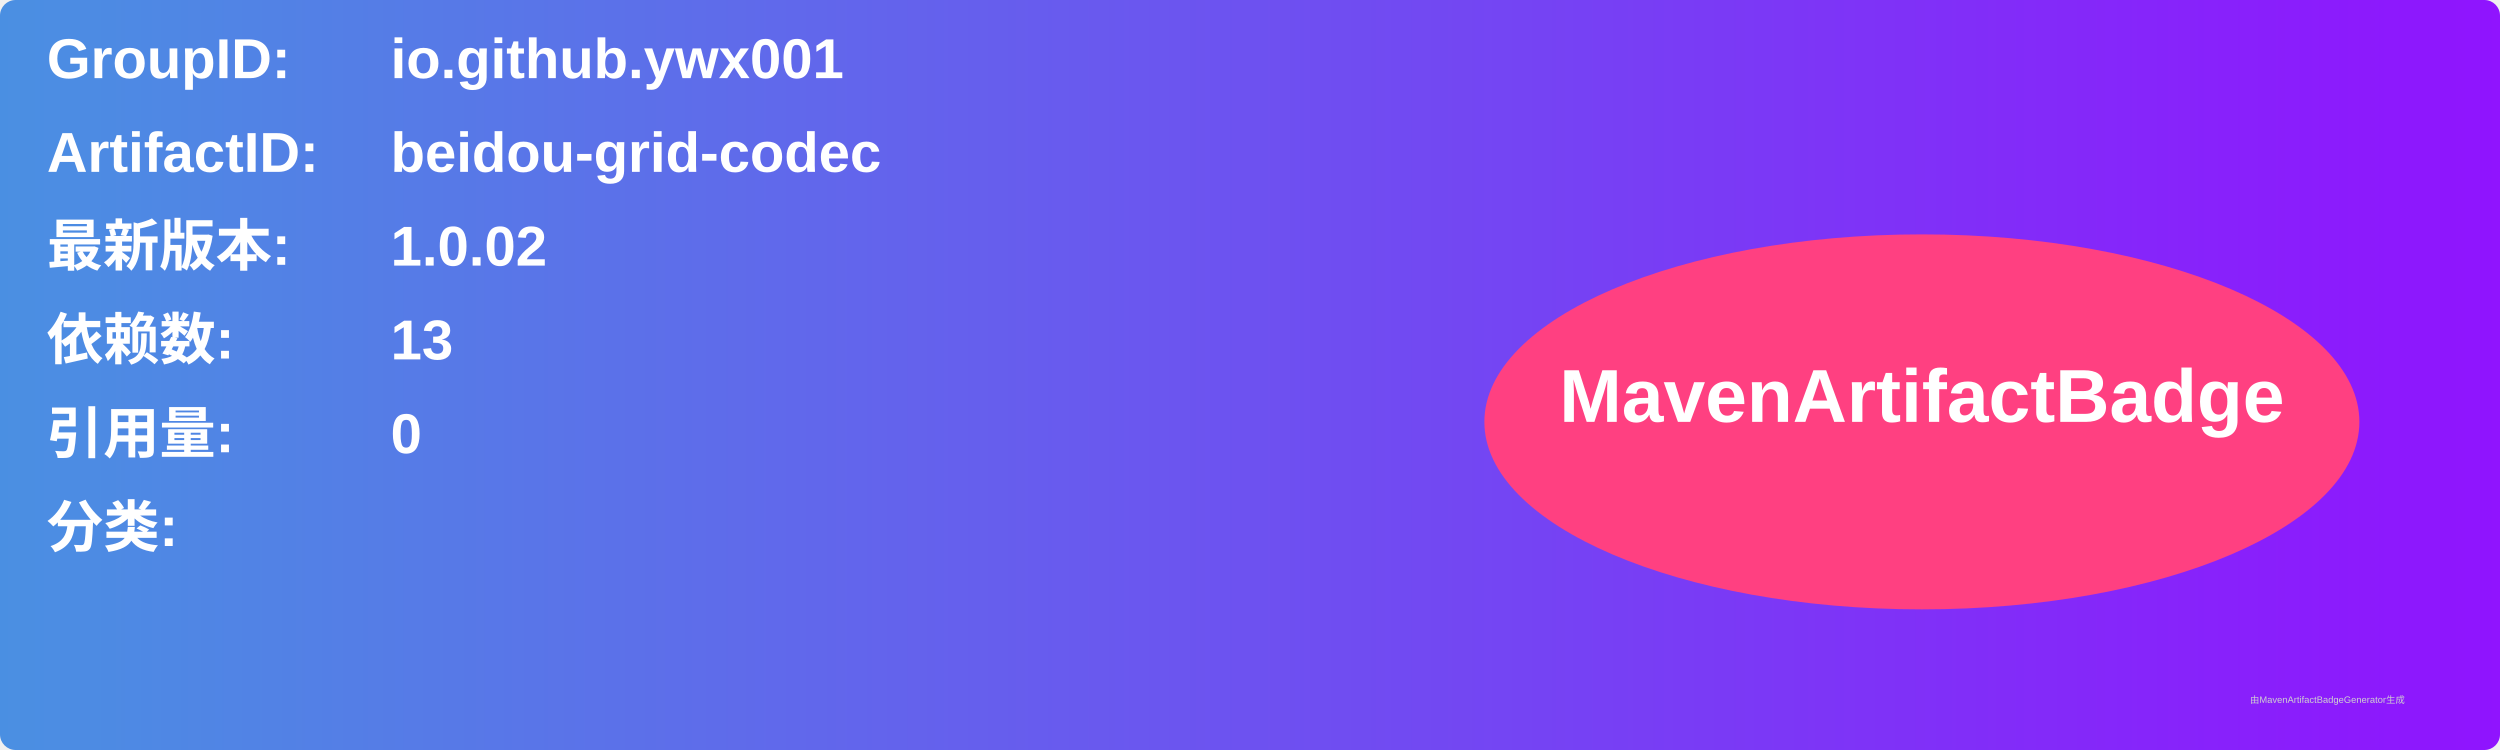
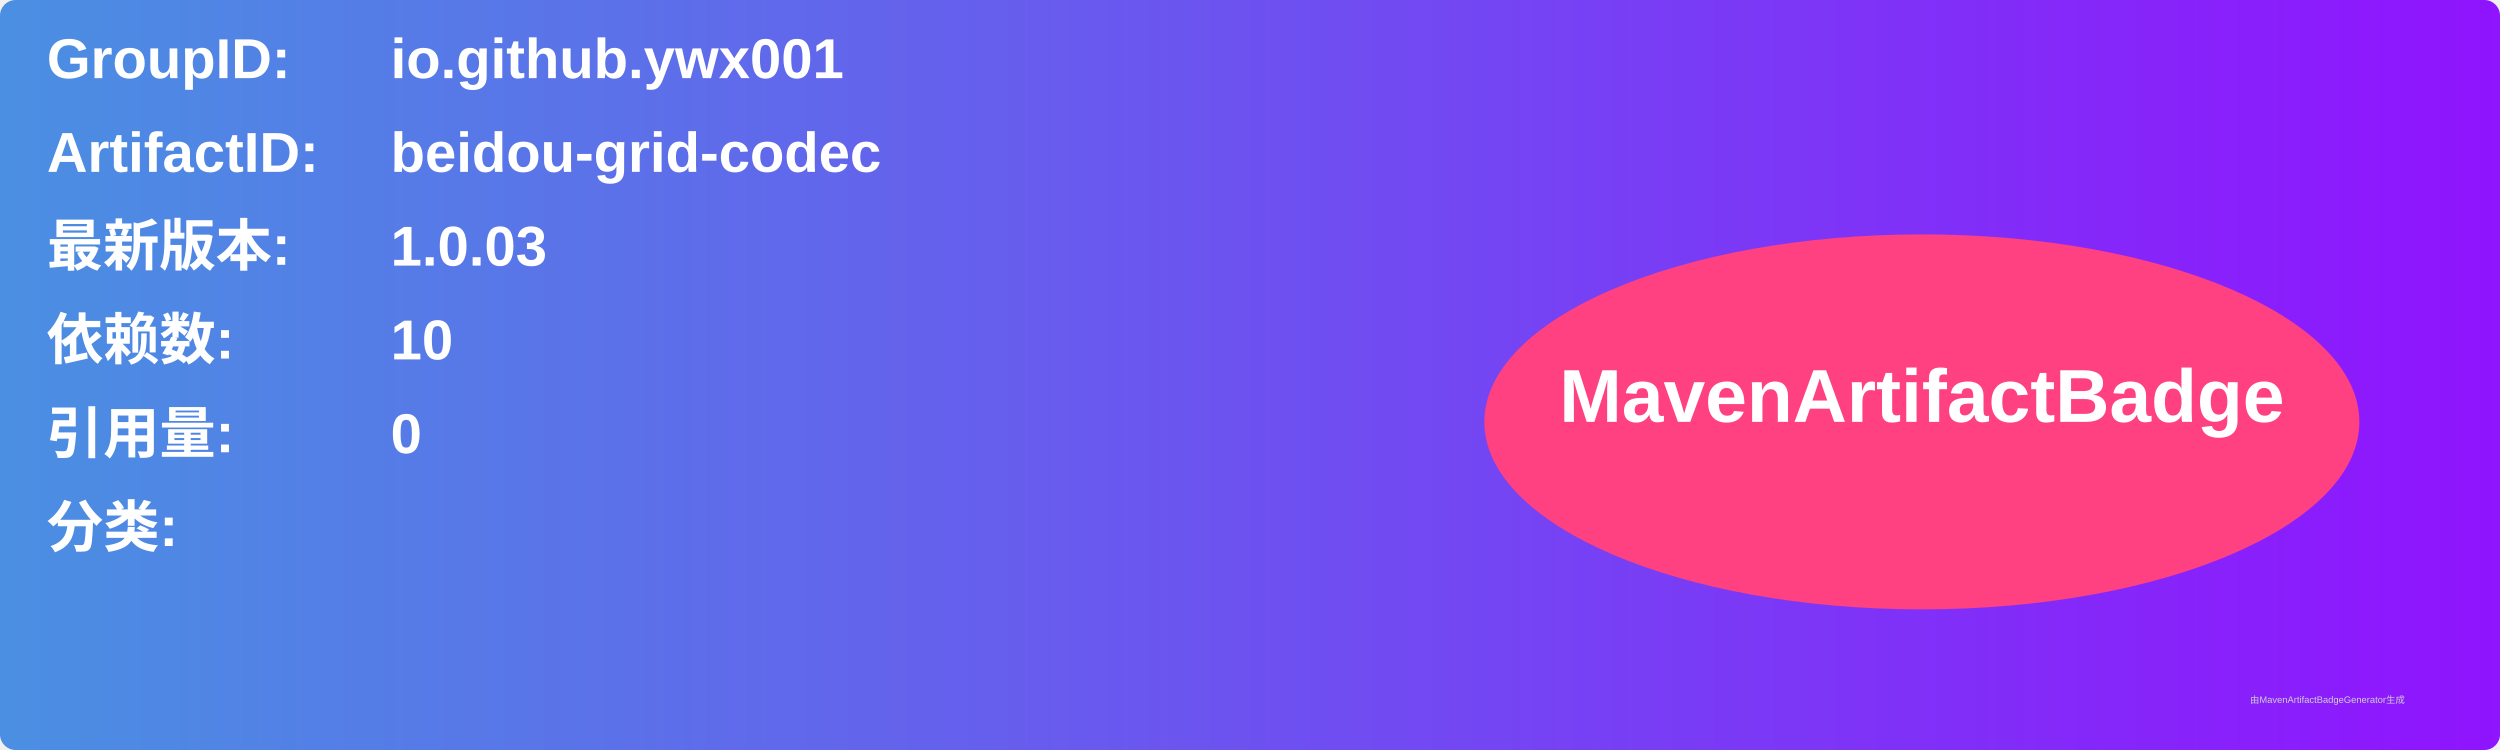
<svg xmlns="http://www.w3.org/2000/svg" width="800" height="240" viewBox="0 0 800 240">
  <linearGradient id="grad" x1="0%" y1="0%" x2="100%" y2="0%">
    <stop offset="0%" stop-color="#4a90e2" />
    <stop offset="100%" stop-color="#9013fe" />
  </linearGradient>
  <rect width="100%" height="100%" rx="5" ry="5" fill="url(#grad)" />
  <g transform="translate(15, 15)">
    <text x="0" y="10" font-family="Arial" font-size="18" fill="white" font-weight="bold" width="260">GroupID:</text>
    <text x="110" y="10" font-family="Arial" font-size="18" fill="white" font-weight="bold" width="460">io.github.ywx001</text>
    <text x="0" y="40" font-family="Arial" font-size="18" fill="white" font-weight="bold" width="260">ArtifactID:</text>
    <text x="110" y="40" font-family="Arial" font-size="18" fill="white" font-weight="bold" width="460">beidou-grid-codec</text>
    <text x="0" y="70" font-family="Arial" font-size="18" fill="white" font-weight="bold">最新版本:</text>
    <text x="110" y="70" font-family="Arial" font-size="18" fill="white" font-weight="bold">
-       <tspan font-weight="bold">1.0.02</tspan>
+       <tspan font-weight="bold">1.0.03</tspan>
    </text>
    <text x="0" y="100" font-family="Arial" font-size="18" fill="white" font-weight="bold">依赖数: </text>
    <text x="110" y="100" font-family="Arial" font-size="18" fill="white">
-       <tspan font-weight="bold">13</tspan>
+       <tspan font-weight="bold">10</tspan>
    </text>
    <text x="0" y="130" font-family="Arial" font-size="18" fill="white" font-weight="bold">引用量: </text>
    <text x="110" y="130" font-family="Arial" font-size="18" fill="white">
      <tspan font-weight="bold">0</tspan>
    </text>
    <text x="0" y="160" font-family="Arial" font-size="18" fill="white" font-weight="bold">分类:</text>
    <text x="10" y="190" font-family="Arial" font-size="10" fill="white">
      <tspan font-weight="bold" />
    </text>
    <ellipse cx="600" cy="120" rx="140" ry="60" fill="#ff4081" />
    <text x="600" y="120" text-anchor="middle" font-family="Arial" font-size="24" fill="white" font-weight="bold">MavenArtifactBadge</text>
  </g>
  <text x="720" y="225" font-family="Arial" font-size="3" fill="#d0d0d0">由MavenArtifactBadgeGenerator生成</text>
</svg>
